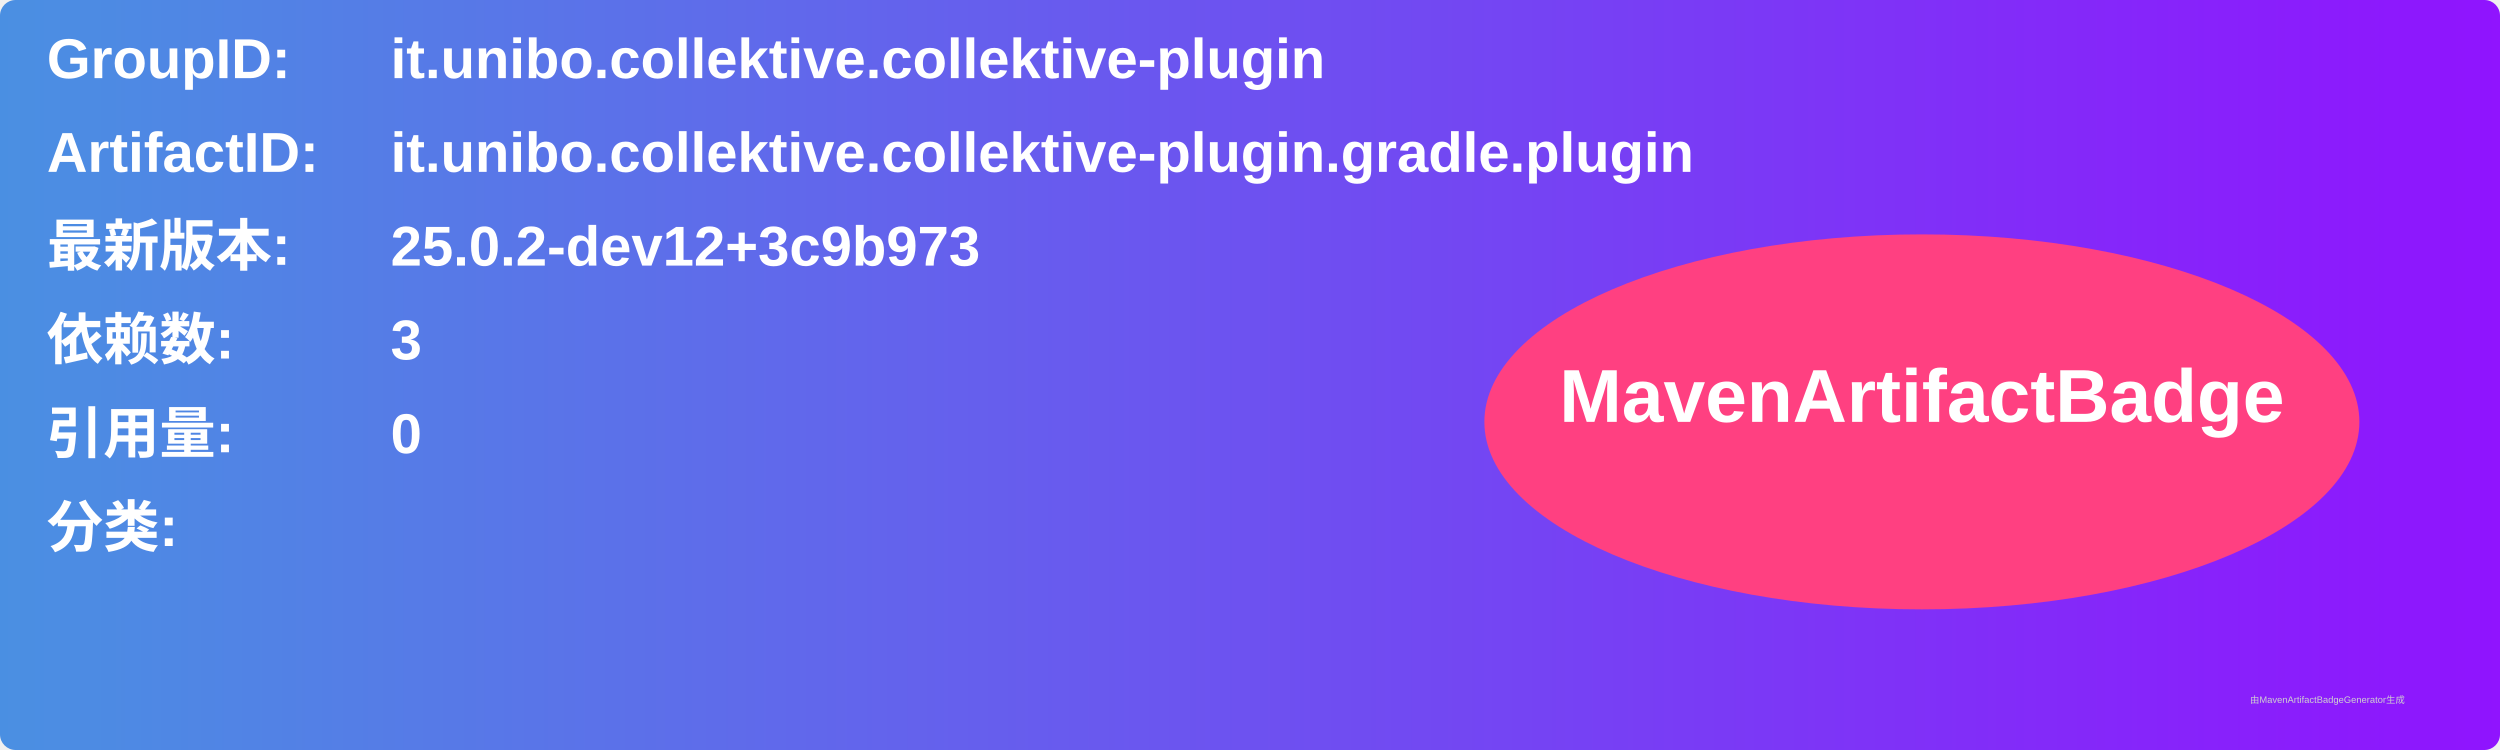
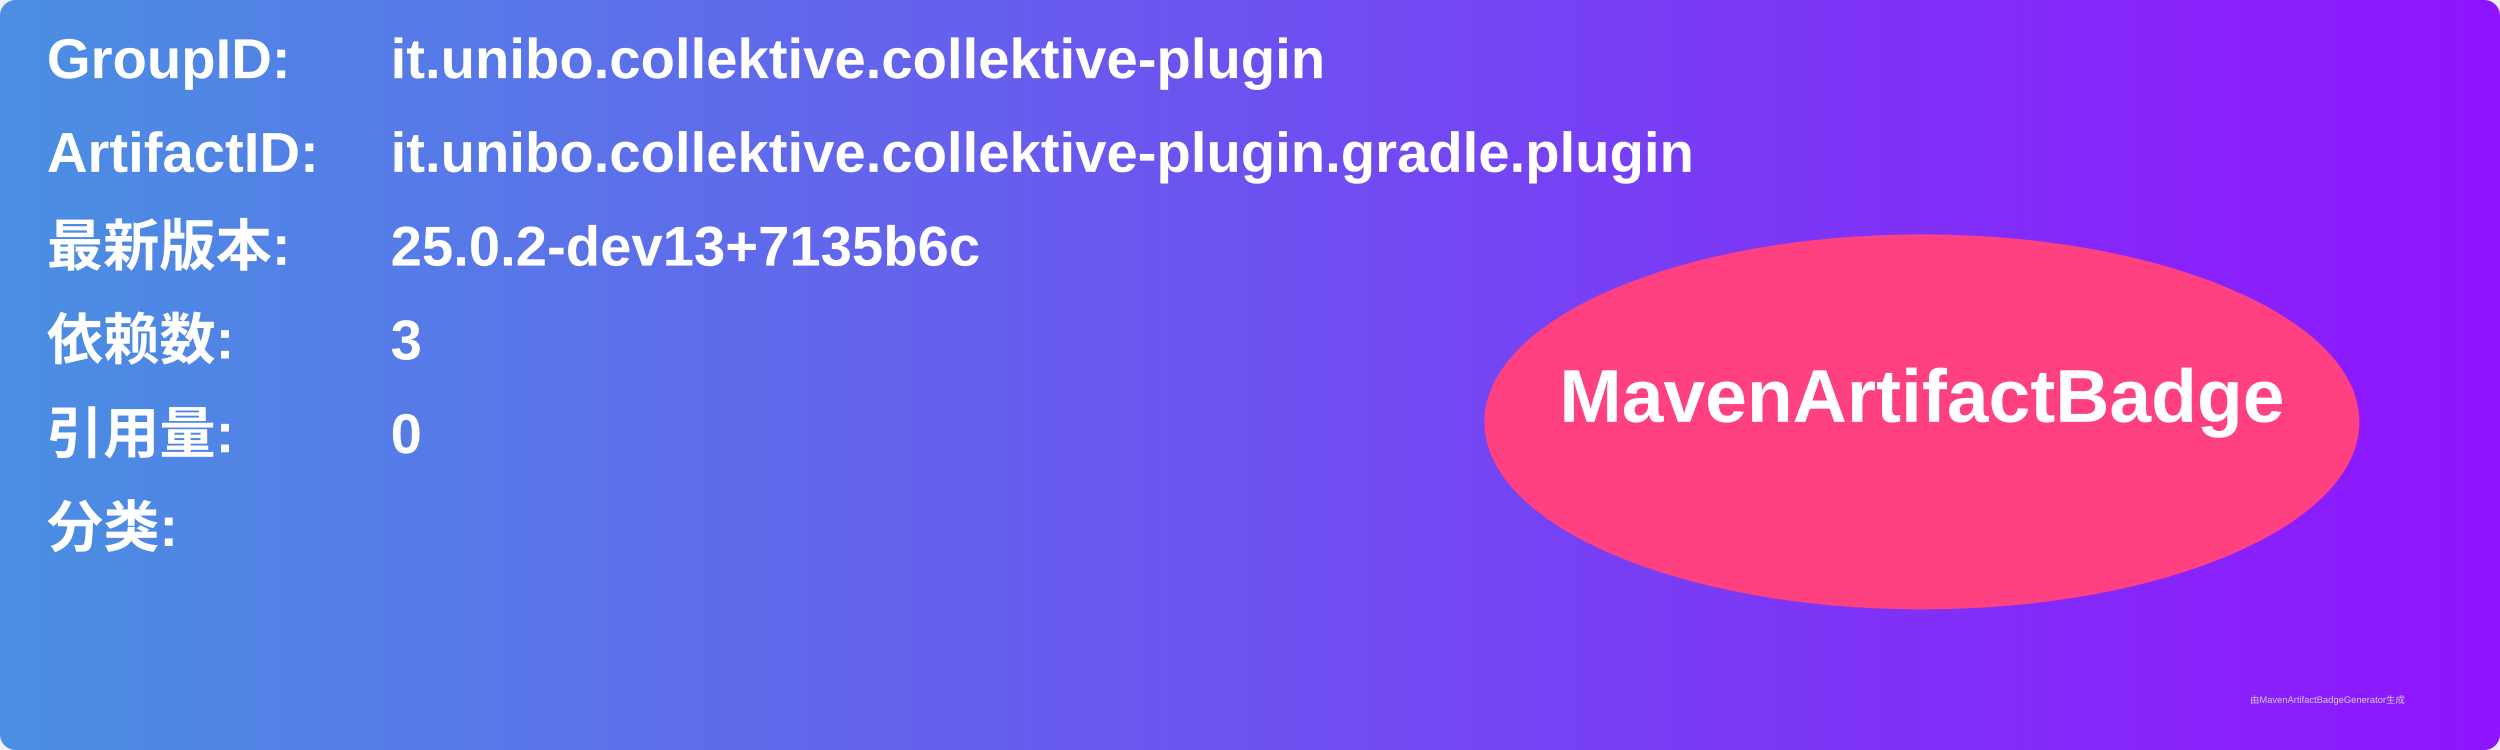
<svg xmlns="http://www.w3.org/2000/svg" width="800" height="240" viewBox="0 0 800 240">
  <linearGradient id="grad" x1="0%" y1="0%" x2="100%" y2="0%">
    <stop offset="0%" stop-color="#4a90e2" />
    <stop offset="100%" stop-color="#9013fe" />
  </linearGradient>
  <rect width="100%" height="100%" rx="5" ry="5" fill="url(#grad)" />
  <g transform="translate(15, 15)">
    <text x="0" y="10" font-family="Arial" font-size="18" fill="white" font-weight="bold" width="260">GroupID:</text>
    <text x="110" y="10" font-family="Arial" font-size="18" fill="white" font-weight="bold" width="460">it.unibo.collektive.collektive-plugin</text>
    <text x="0" y="40" font-family="Arial" font-size="18" fill="white" font-weight="bold" width="260">ArtifactID:</text>
    <text x="110" y="40" font-family="Arial" font-size="18" fill="white" font-weight="bold" width="460">it.unibo.collektive.collektive-plugin.gradle.plugin</text>
    <text x="0" y="70" font-family="Arial" font-size="18" fill="white" font-weight="bold">最新版本:</text>
    <text x="110" y="70" font-family="Arial" font-size="18" fill="white" font-weight="bold">
-       <tspan font-weight="bold">25.0.2-dev12+3c9b973</tspan>
+       <tspan font-weight="bold">25.0.2-dev13+7135b6c</tspan>
    </text>
    <text x="0" y="100" font-family="Arial" font-size="18" fill="white" font-weight="bold">依赖数: </text>
    <text x="110" y="100" font-family="Arial" font-size="18" fill="white">
      <tspan font-weight="bold">3</tspan>
    </text>
    <text x="0" y="130" font-family="Arial" font-size="18" fill="white" font-weight="bold">引用量: </text>
    <text x="110" y="130" font-family="Arial" font-size="18" fill="white">
      <tspan font-weight="bold">0</tspan>
    </text>
    <text x="0" y="160" font-family="Arial" font-size="18" fill="white" font-weight="bold">分类:</text>
    <text x="10" y="190" font-family="Arial" font-size="10" fill="white">
      <tspan font-weight="bold" />
    </text>
    <ellipse cx="600" cy="120" rx="140" ry="60" fill="#ff4081" />
    <text x="600" y="120" text-anchor="middle" font-family="Arial" font-size="24" fill="white" font-weight="bold">MavenArtifactBadge</text>
  </g>
  <text x="720" y="225" font-family="Arial" font-size="3" fill="#d0d0d0">由MavenArtifactBadgeGenerator生成</text>
</svg>
